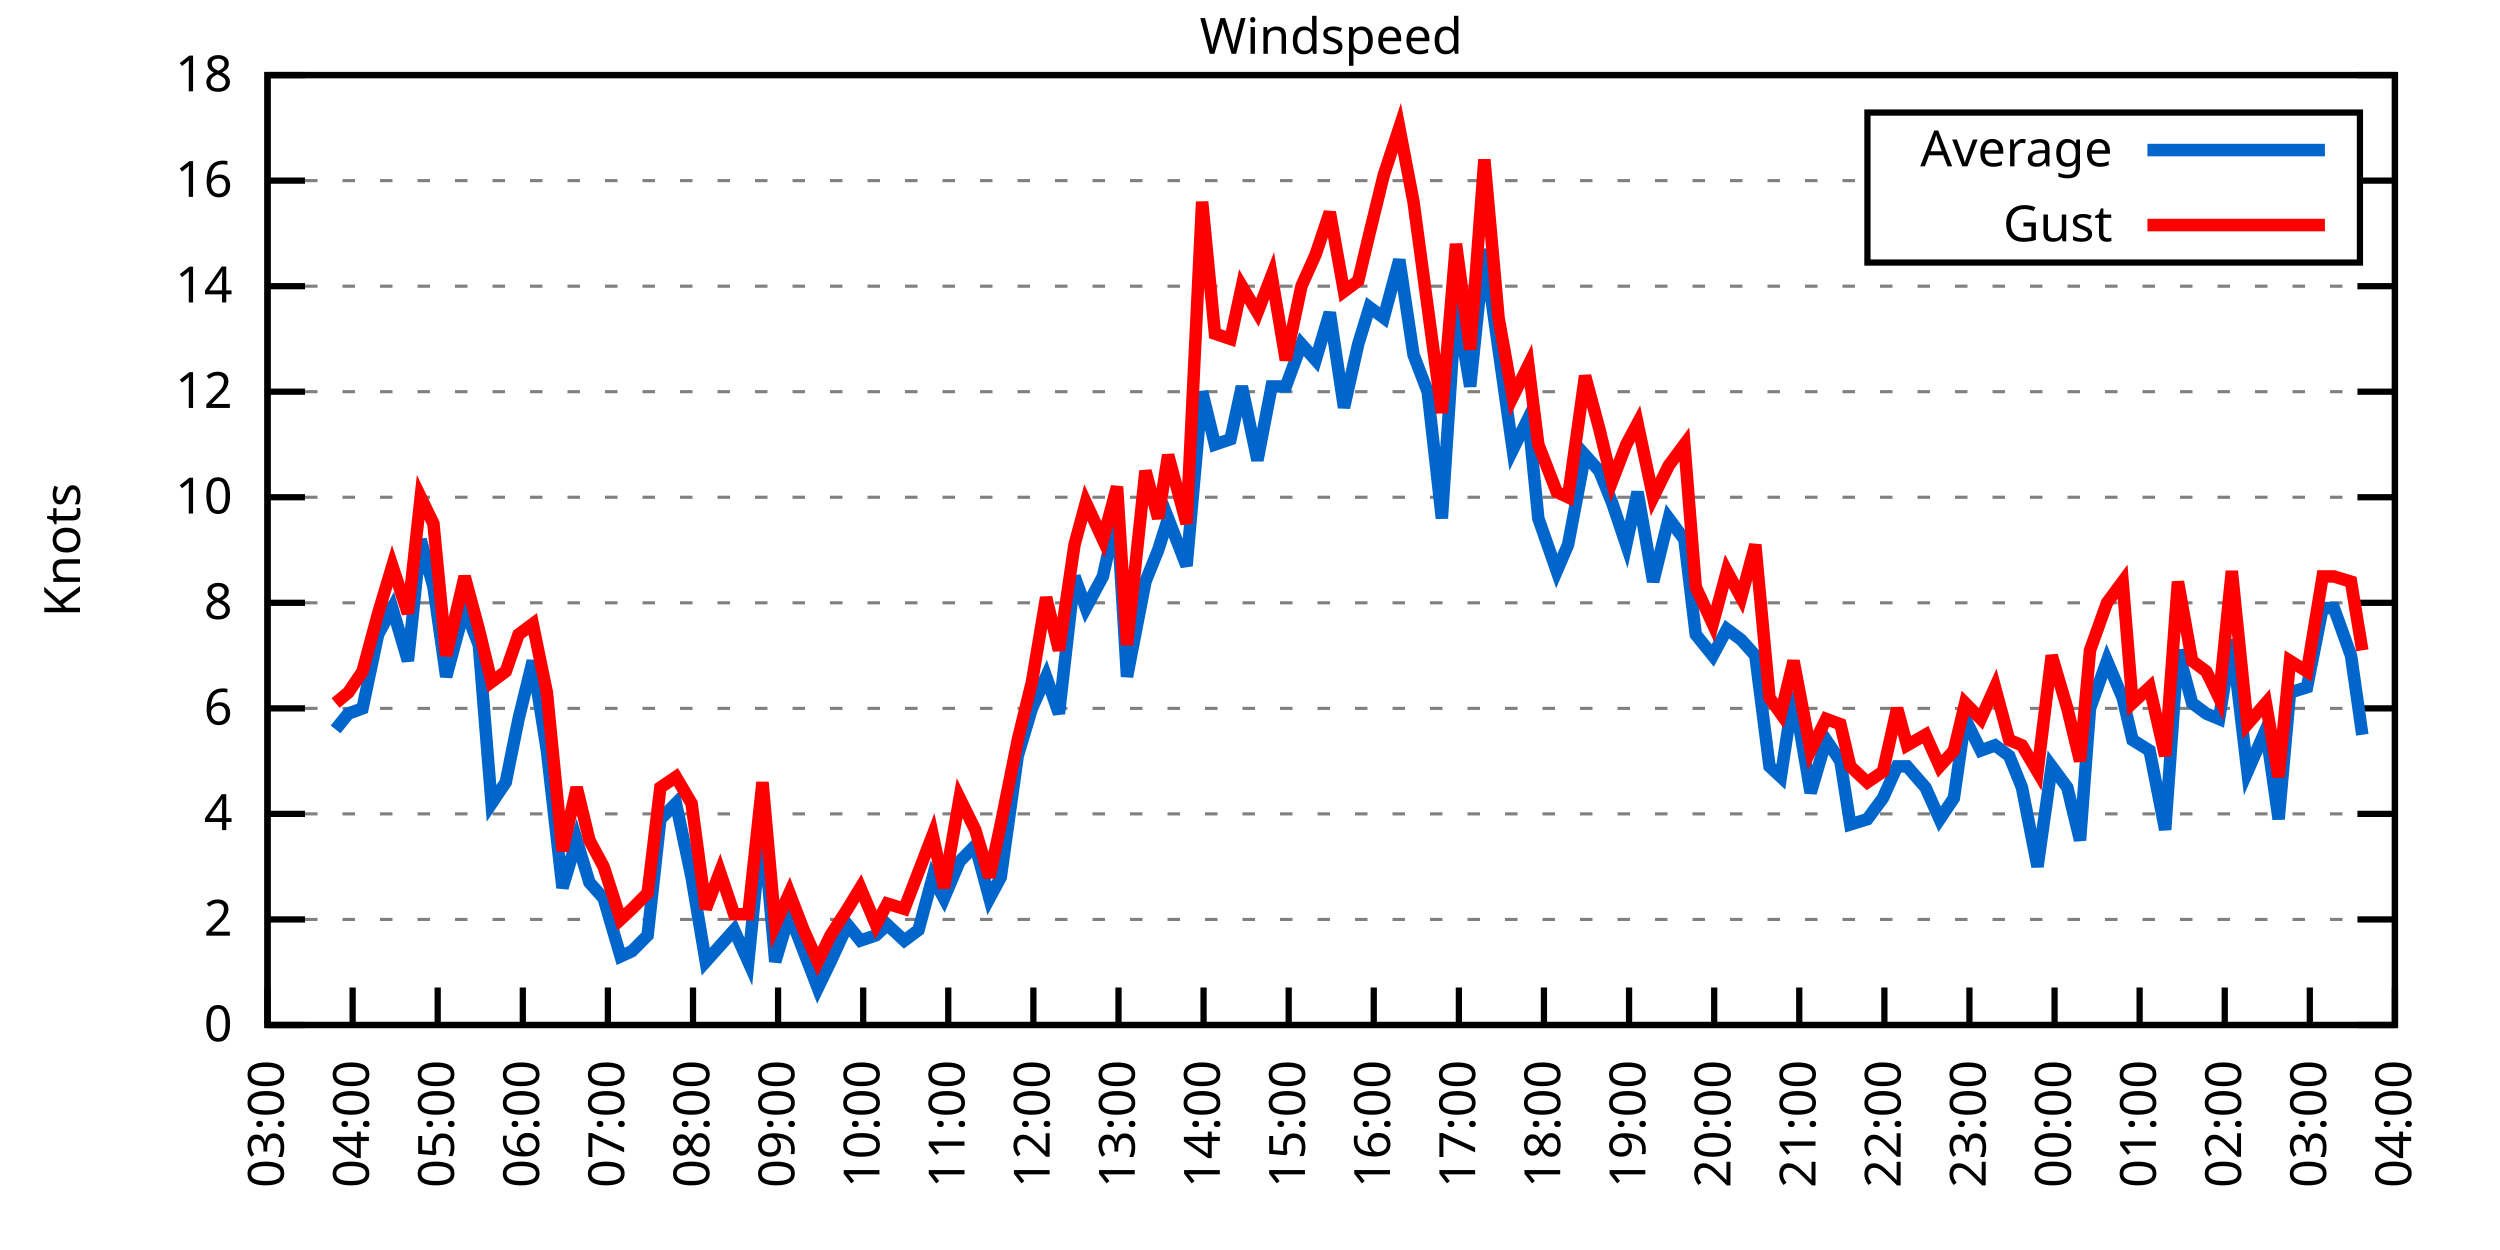
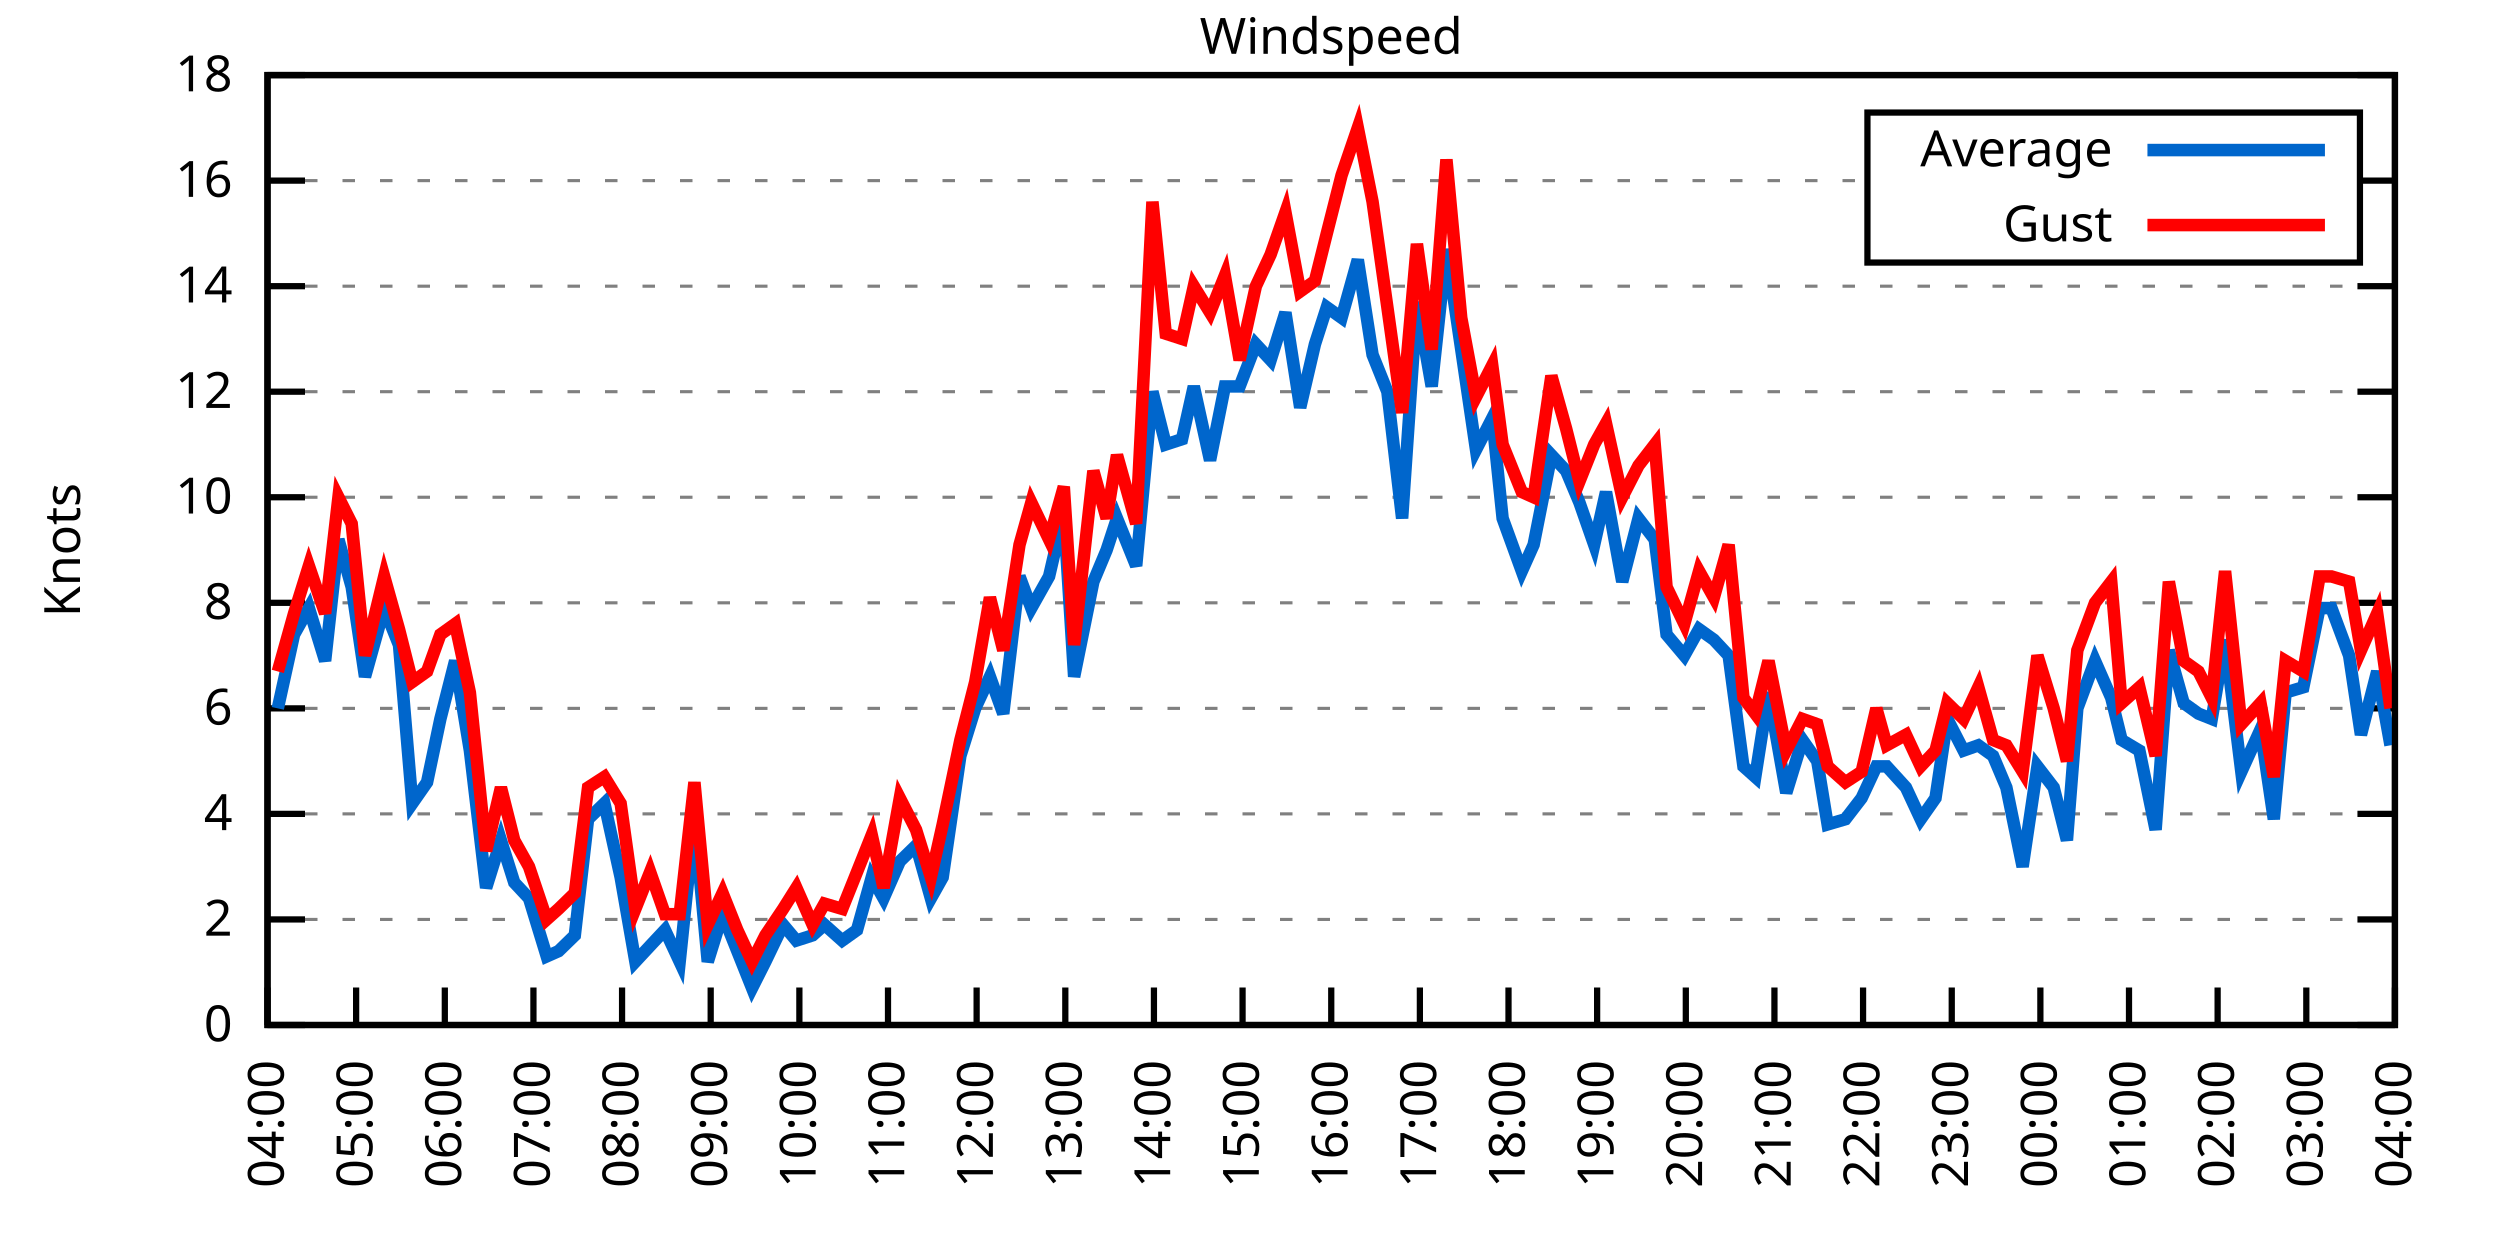
<svg xmlns="http://www.w3.org/2000/svg" xmlns:xlink="http://www.w3.org/1999/xlink" width="400" height="200" viewBox="0 0 400 200">
  <g id="gnuplot_canvas">
    <rect x="0" y="0" width="400" height="200" fill="none" />
    <defs>
      <circle id="gpDot" r="0.5" stroke-width="0.5" stroke="currentColor" />
      <path id="gpPt0" stroke-width="0.333" stroke="currentColor" d="M-1,0 h2 M0,-1 v2" />
      <path id="gpPt1" stroke-width="0.333" stroke="currentColor" d="M-1,-1 L1,1 M1,-1 L-1,1" />
      <path id="gpPt2" stroke-width="0.333" stroke="currentColor" d="M-1,0 L1,0 M0,-1 L0,1 M-1,-1 L1,1 M-1,1 L1,-1" />
      <rect id="gpPt3" stroke-width="0.333" stroke="currentColor" x="-1" y="-1" width="2" height="2" />
      <rect id="gpPt4" stroke-width="0.333" stroke="currentColor" fill="currentColor" x="-1" y="-1" width="2" height="2" />
      <circle id="gpPt5" stroke-width="0.333" stroke="currentColor" cx="0" cy="0" r="1" />
      <use xlink:href="#gpPt5" id="gpPt6" fill="currentColor" stroke="none" />
      <path id="gpPt7" stroke-width="0.333" stroke="currentColor" d="M0,-1.33 L-1.33,0.67 L1.33,0.67 z" />
      <use xlink:href="#gpPt7" id="gpPt8" fill="currentColor" stroke="none" />
      <use xlink:href="#gpPt7" id="gpPt9" stroke="currentColor" transform="rotate(180)" />
      <use xlink:href="#gpPt9" id="gpPt10" fill="currentColor" stroke="none" />
      <use xlink:href="#gpPt3" id="gpPt11" stroke="currentColor" transform="rotate(45)" />
      <use xlink:href="#gpPt11" id="gpPt12" fill="currentColor" stroke="none" />
      <path id="gpPt13" stroke-width="0.333" stroke="currentColor" d="M0,1.330 L1.265,0.411 L0.782,-1.067 L-0.782,-1.076 L-1.265,0.411 z" />
      <use xlink:href="#gpPt13" id="gpPt14" fill="currentColor" stroke="none" />
      <filter id="textbox" filterUnits="objectBoundingBox" x="0" y="0" height="1" width="1">
        <feFlood flood-color="white" flood-opacity="1" result="bgnd" />
        <feComposite in="SourceGraphic" in2="bgnd" operator="atop" />
      </filter>
      <filter id="greybox" filterUnits="objectBoundingBox" x="0" y="0" height="1" width="1">
        <feFlood flood-color="lightgrey" flood-opacity="1" result="grey" />
        <feComposite in="SourceGraphic" in2="grey" operator="atop" />
      </filter>
    </defs>
    <g fill="none" color="white" stroke="currentColor" stroke-width="1.00" stroke-linecap="butt" stroke-linejoin="miter">
</g>
    <g fill="none" color="black" stroke="currentColor" stroke-width="1.00" stroke-linecap="butt" stroke-linejoin="miter">
      <g stroke="none" shape-rendering="crispEdges">
        <polygon fill="rgb(255, 255, 255)" points="42.80,164.00 383.18,164.00 383.18,12.02 42.80,12.02 " />
      </g>
    </g>
    <g fill="none" color="black" stroke="currentColor" stroke-width="1.00" stroke-linecap="butt" stroke-linejoin="miter">
</g>
    <g fill="none" color="black" stroke="black" stroke-width="0.50" stroke-linecap="butt" stroke-linejoin="miter">
</g>
    <g fill="none" color="gray" stroke="currentColor" stroke-width="0.50" stroke-linecap="butt" stroke-linejoin="miter">
      <path stroke="gray" stroke-dasharray="2,4" class="gridline" d="M42.80,164.00 L383.19,164.00  " />
    </g>
    <g fill="none" color="gray" stroke="gray" stroke-width="1.00" stroke-linecap="butt" stroke-linejoin="miter">
</g>
    <g fill="none" color="black" stroke="currentColor" stroke-width="1.00" stroke-linecap="butt" stroke-linejoin="miter">
      <path stroke="black" d="M42.80,164.00 L48.80,164.00 M383.19,164.00 L377.19,164.00  " />
      <g transform="translate(37.20,166.60)" stroke="none" fill="black" font-family="Sans" font-size="8.00" text-anchor="end">
        <text>
          <tspan font-family="Sans"> 0</tspan>
        </text>
      </g>
    </g>
    <g fill="none" color="black" stroke="currentColor" stroke-width="1.00" stroke-linecap="butt" stroke-linejoin="miter">
</g>
    <g fill="none" color="black" stroke="black" stroke-width="0.50" stroke-linecap="butt" stroke-linejoin="miter">
</g>
    <g fill="none" color="gray" stroke="currentColor" stroke-width="0.50" stroke-linecap="butt" stroke-linejoin="miter">
      <path stroke="gray" stroke-dasharray="2,4" class="gridline" d="M42.80,147.11 L383.19,147.11  " />
    </g>
    <g fill="none" color="gray" stroke="gray" stroke-width="1.00" stroke-linecap="butt" stroke-linejoin="miter">
</g>
    <g fill="none" color="black" stroke="currentColor" stroke-width="1.00" stroke-linecap="butt" stroke-linejoin="miter">
      <path stroke="black" d="M42.80,147.11 L48.80,147.11 M383.19,147.11 L377.19,147.11  " />
      <g transform="translate(37.20,149.71)" stroke="none" fill="black" font-family="Sans" font-size="8.00" text-anchor="end">
        <text>
          <tspan font-family="Sans"> 2</tspan>
        </text>
      </g>
    </g>
    <g fill="none" color="black" stroke="currentColor" stroke-width="1.00" stroke-linecap="butt" stroke-linejoin="miter">
</g>
    <g fill="none" color="black" stroke="black" stroke-width="0.50" stroke-linecap="butt" stroke-linejoin="miter">
</g>
    <g fill="none" color="gray" stroke="currentColor" stroke-width="0.50" stroke-linecap="butt" stroke-linejoin="miter">
      <path stroke="gray" stroke-dasharray="2,4" class="gridline" d="M42.80,130.22 L383.19,130.22  " />
    </g>
    <g fill="none" color="gray" stroke="gray" stroke-width="1.00" stroke-linecap="butt" stroke-linejoin="miter">
</g>
    <g fill="none" color="black" stroke="currentColor" stroke-width="1.00" stroke-linecap="butt" stroke-linejoin="miter">
      <path stroke="black" d="M42.80,130.22 L48.80,130.22 M383.19,130.22 L377.19,130.22  " />
      <g transform="translate(37.20,132.82)" stroke="none" fill="black" font-family="Sans" font-size="8.00" text-anchor="end">
        <text>
          <tspan font-family="Sans"> 4</tspan>
        </text>
      </g>
    </g>
    <g fill="none" color="black" stroke="currentColor" stroke-width="1.00" stroke-linecap="butt" stroke-linejoin="miter">
</g>
    <g fill="none" color="black" stroke="black" stroke-width="0.50" stroke-linecap="butt" stroke-linejoin="miter">
</g>
    <g fill="none" color="gray" stroke="currentColor" stroke-width="0.50" stroke-linecap="butt" stroke-linejoin="miter">
      <path stroke="gray" stroke-dasharray="2,4" class="gridline" d="M42.80,113.34 L383.19,113.34  " />
    </g>
    <g fill="none" color="gray" stroke="gray" stroke-width="1.00" stroke-linecap="butt" stroke-linejoin="miter">
</g>
    <g fill="none" color="black" stroke="currentColor" stroke-width="1.00" stroke-linecap="butt" stroke-linejoin="miter">
      <path stroke="black" d="M42.80,113.34 L48.80,113.34 M383.19,113.34 L377.19,113.34  " />
      <g transform="translate(37.20,115.94)" stroke="none" fill="black" font-family="Sans" font-size="8.00" text-anchor="end">
        <text>
          <tspan font-family="Sans"> 6</tspan>
        </text>
      </g>
    </g>
    <g fill="none" color="black" stroke="currentColor" stroke-width="1.00" stroke-linecap="butt" stroke-linejoin="miter">
</g>
    <g fill="none" color="black" stroke="black" stroke-width="0.50" stroke-linecap="butt" stroke-linejoin="miter">
</g>
    <g fill="none" color="gray" stroke="currentColor" stroke-width="0.50" stroke-linecap="butt" stroke-linejoin="miter">
      <path stroke="gray" stroke-dasharray="2,4" class="gridline" d="M42.80,96.45 L383.19,96.45  " />
    </g>
    <g fill="none" color="gray" stroke="gray" stroke-width="1.00" stroke-linecap="butt" stroke-linejoin="miter">
</g>
    <g fill="none" color="black" stroke="currentColor" stroke-width="1.00" stroke-linecap="butt" stroke-linejoin="miter">
      <path stroke="black" d="M42.80,96.45 L48.80,96.45 M383.19,96.45 L377.19,96.45  " />
      <g transform="translate(37.20,99.05)" stroke="none" fill="black" font-family="Sans" font-size="8.00" text-anchor="end">
        <text>
          <tspan font-family="Sans"> 8</tspan>
        </text>
      </g>
    </g>
    <g fill="none" color="black" stroke="currentColor" stroke-width="1.00" stroke-linecap="butt" stroke-linejoin="miter">
</g>
    <g fill="none" color="black" stroke="black" stroke-width="0.50" stroke-linecap="butt" stroke-linejoin="miter">
</g>
    <g fill="none" color="gray" stroke="currentColor" stroke-width="0.50" stroke-linecap="butt" stroke-linejoin="miter">
      <path stroke="gray" stroke-dasharray="2,4" class="gridline" d="M42.80,79.56 L383.19,79.56  " />
    </g>
    <g fill="none" color="gray" stroke="gray" stroke-width="1.00" stroke-linecap="butt" stroke-linejoin="miter">
</g>
    <g fill="none" color="black" stroke="currentColor" stroke-width="1.00" stroke-linecap="butt" stroke-linejoin="miter">
      <path stroke="black" d="M42.80,79.56 L48.80,79.56 M383.19,79.56 L377.19,79.56  " />
      <g transform="translate(37.20,82.16)" stroke="none" fill="black" font-family="Sans" font-size="8.00" text-anchor="end">
        <text>
          <tspan font-family="Sans"> 10</tspan>
        </text>
      </g>
    </g>
    <g fill="none" color="black" stroke="currentColor" stroke-width="1.00" stroke-linecap="butt" stroke-linejoin="miter">
</g>
    <g fill="none" color="black" stroke="black" stroke-width="0.50" stroke-linecap="butt" stroke-linejoin="miter">
</g>
    <g fill="none" color="gray" stroke="currentColor" stroke-width="0.50" stroke-linecap="butt" stroke-linejoin="miter">
      <path stroke="gray" stroke-dasharray="2,4" class="gridline" d="M42.80,62.67 L383.19,62.67  " />
    </g>
    <g fill="none" color="gray" stroke="gray" stroke-width="1.00" stroke-linecap="butt" stroke-linejoin="miter">
</g>
    <g fill="none" color="black" stroke="currentColor" stroke-width="1.00" stroke-linecap="butt" stroke-linejoin="miter">
      <path stroke="black" d="M42.80,62.67 L48.80,62.67 M383.19,62.67 L377.19,62.67  " />
      <g transform="translate(37.20,65.27)" stroke="none" fill="black" font-family="Sans" font-size="8.00" text-anchor="end">
        <text>
          <tspan font-family="Sans"> 12</tspan>
        </text>
      </g>
    </g>
    <g fill="none" color="black" stroke="currentColor" stroke-width="1.00" stroke-linecap="butt" stroke-linejoin="miter">
</g>
    <g fill="none" color="black" stroke="black" stroke-width="0.50" stroke-linecap="butt" stroke-linejoin="miter">
</g>
    <g fill="none" color="gray" stroke="currentColor" stroke-width="0.50" stroke-linecap="butt" stroke-linejoin="miter">
      <path stroke="gray" stroke-dasharray="2,4" class="gridline" d="M42.80,45.79 L383.19,45.79  " />
    </g>
    <g fill="none" color="gray" stroke="gray" stroke-width="1.00" stroke-linecap="butt" stroke-linejoin="miter">
</g>
    <g fill="none" color="black" stroke="currentColor" stroke-width="1.00" stroke-linecap="butt" stroke-linejoin="miter">
      <path stroke="black" d="M42.80,45.79 L48.80,45.79 M383.19,45.79 L377.19,45.79  " />
      <g transform="translate(37.20,48.39)" stroke="none" fill="black" font-family="Sans" font-size="8.00" text-anchor="end">
        <text>
          <tspan font-family="Sans"> 14</tspan>
        </text>
      </g>
    </g>
    <g fill="none" color="black" stroke="currentColor" stroke-width="1.00" stroke-linecap="butt" stroke-linejoin="miter">
</g>
    <g fill="none" color="black" stroke="black" stroke-width="0.50" stroke-linecap="butt" stroke-linejoin="miter">
</g>
    <g fill="none" color="gray" stroke="currentColor" stroke-width="0.50" stroke-linecap="butt" stroke-linejoin="miter">
      <path stroke="gray" stroke-dasharray="2,4" class="gridline" d="M42.80,28.90 L298.79,28.90 M377.59,28.90 L383.19,28.90  " />
    </g>
    <g fill="none" color="gray" stroke="gray" stroke-width="1.00" stroke-linecap="butt" stroke-linejoin="miter">
</g>
    <g fill="none" color="black" stroke="currentColor" stroke-width="1.00" stroke-linecap="butt" stroke-linejoin="miter">
      <path stroke="black" d="M42.80,28.90 L48.80,28.90 M383.19,28.90 L377.19,28.90  " />
      <g transform="translate(37.20,31.50)" stroke="none" fill="black" font-family="Sans" font-size="8.00" text-anchor="end">
        <text>
          <tspan font-family="Sans"> 16</tspan>
        </text>
      </g>
    </g>
    <g fill="none" color="black" stroke="currentColor" stroke-width="1.00" stroke-linecap="butt" stroke-linejoin="miter">
</g>
    <g fill="none" color="black" stroke="black" stroke-width="0.50" stroke-linecap="butt" stroke-linejoin="miter">
</g>
    <g fill="none" color="gray" stroke="currentColor" stroke-width="0.50" stroke-linecap="butt" stroke-linejoin="miter">
      <path stroke="gray" stroke-dasharray="2,4" class="gridline" d="M42.80,12.01 L383.19,12.01  " />
    </g>
    <g fill="none" color="gray" stroke="gray" stroke-width="1.00" stroke-linecap="butt" stroke-linejoin="miter">
</g>
    <g fill="none" color="black" stroke="currentColor" stroke-width="1.00" stroke-linecap="butt" stroke-linejoin="miter">
      <path stroke="black" d="M42.80,12.01 L48.80,12.01 M383.19,12.01 L377.19,12.01  " />
      <g transform="translate(37.20,14.61)" stroke="none" fill="black" font-family="Sans" font-size="8.00" text-anchor="end">
        <text>
          <tspan font-family="Sans"> 18</tspan>
        </text>
      </g>
    </g>
    <g fill="none" color="black" stroke="currentColor" stroke-width="1.00" stroke-linecap="butt" stroke-linejoin="miter">
      <path stroke="black" d="M42.80,164.00 L42.80,158.00  " />
      <g transform="translate(45.40,169.60) rotate(270.00)" stroke="none" fill="black" font-family="Sans" font-size="8.00" text-anchor="end">
        <text>
-           <tspan font-family="Sans">03:00</tspan>
-         </text>
-       </g>
-     </g>
-     <g fill="none" color="black" stroke="currentColor" stroke-width="1.00" stroke-linecap="butt" stroke-linejoin="miter">
-       <path stroke="black" d="M56.42,164.00 L56.42,158.00  " />
-       <g transform="translate(59.02,169.60) rotate(270.00)" stroke="none" fill="black" font-family="Sans" font-size="8.00" text-anchor="end">
-         <text>
          <tspan font-family="Sans">04:00</tspan>
        </text>
      </g>
    </g>
    <g fill="none" color="black" stroke="currentColor" stroke-width="1.00" stroke-linecap="butt" stroke-linejoin="miter">
-       <path stroke="black" d="M70.03,164.00 L70.03,158.00  " />
-       <g transform="translate(72.63,169.60) rotate(270.00)" stroke="none" fill="black" font-family="Sans" font-size="8.00" text-anchor="end">
+       <path stroke="black" d="M56.98,164.00 L56.98,158.00  " />
+       <g transform="translate(59.58,169.60) rotate(270.00)" stroke="none" fill="black" font-family="Sans" font-size="8.00" text-anchor="end">
        <text>
          <tspan font-family="Sans">05:00</tspan>
        </text>
      </g>
    </g>
    <g fill="none" color="black" stroke="currentColor" stroke-width="1.00" stroke-linecap="butt" stroke-linejoin="miter">
-       <path stroke="black" d="M83.65,164.00 L83.65,158.00  " />
-       <g transform="translate(86.25,169.60) rotate(270.00)" stroke="none" fill="black" font-family="Sans" font-size="8.00" text-anchor="end">
+       <path stroke="black" d="M71.17,164.00 L71.17,158.00  " />
+       <g transform="translate(73.77,169.60) rotate(270.00)" stroke="none" fill="black" font-family="Sans" font-size="8.00" text-anchor="end">
        <text>
          <tspan font-family="Sans">06:00</tspan>
        </text>
      </g>
    </g>
    <g fill="none" color="black" stroke="currentColor" stroke-width="1.00" stroke-linecap="butt" stroke-linejoin="miter">
-       <path stroke="black" d="M97.26,164.00 L97.26,158.00  " />
-       <g transform="translate(99.86,169.60) rotate(270.00)" stroke="none" fill="black" font-family="Sans" font-size="8.00" text-anchor="end">
+       <path stroke="black" d="M85.35,164.00 L85.35,158.00  " />
+       <g transform="translate(87.95,169.60) rotate(270.00)" stroke="none" fill="black" font-family="Sans" font-size="8.00" text-anchor="end">
        <text>
          <tspan font-family="Sans">07:00</tspan>
        </text>
      </g>
    </g>
    <g fill="none" color="black" stroke="currentColor" stroke-width="1.00" stroke-linecap="butt" stroke-linejoin="miter">
-       <path stroke="black" d="M110.88,164.00 L110.88,158.00  " />
-       <g transform="translate(113.48,169.60) rotate(270.00)" stroke="none" fill="black" font-family="Sans" font-size="8.00" text-anchor="end">
+       <path stroke="black" d="M99.53,164.00 L99.53,158.00  " />
+       <g transform="translate(102.13,169.60) rotate(270.00)" stroke="none" fill="black" font-family="Sans" font-size="8.00" text-anchor="end">
        <text>
          <tspan font-family="Sans">08:00</tspan>
        </text>
      </g>
    </g>
    <g fill="none" color="black" stroke="currentColor" stroke-width="1.00" stroke-linecap="butt" stroke-linejoin="miter">
-       <path stroke="black" d="M124.49,164.00 L124.49,158.00  " />
-       <g transform="translate(127.09,169.60) rotate(270.00)" stroke="none" fill="black" font-family="Sans" font-size="8.00" text-anchor="end">
+       <path stroke="black" d="M113.71,164.00 L113.71,158.00  " />
+       <g transform="translate(116.31,169.60) rotate(270.00)" stroke="none" fill="black" font-family="Sans" font-size="8.00" text-anchor="end">
        <text>
          <tspan font-family="Sans">09:00</tspan>
        </text>
      </g>
    </g>
    <g fill="none" color="black" stroke="currentColor" stroke-width="1.00" stroke-linecap="butt" stroke-linejoin="miter">
-       <path stroke="black" d="M138.11,164.00 L138.11,158.00  " />
-       <g transform="translate(140.71,169.60) rotate(270.00)" stroke="none" fill="black" font-family="Sans" font-size="8.00" text-anchor="end">
+       <path stroke="black" d="M127.90,164.00 L127.90,158.00  " />
+       <g transform="translate(130.50,169.60) rotate(270.00)" stroke="none" fill="black" font-family="Sans" font-size="8.00" text-anchor="end">
        <text>
          <tspan font-family="Sans">10:00</tspan>
        </text>
      </g>
    </g>
    <g fill="none" color="black" stroke="currentColor" stroke-width="1.00" stroke-linecap="butt" stroke-linejoin="miter">
-       <path stroke="black" d="M151.72,164.00 L151.72,158.00  " />
-       <g transform="translate(154.32,169.60) rotate(270.00)" stroke="none" fill="black" font-family="Sans" font-size="8.00" text-anchor="end">
+       <path stroke="black" d="M142.08,164.00 L142.08,158.00  " />
+       <g transform="translate(144.68,169.60) rotate(270.00)" stroke="none" fill="black" font-family="Sans" font-size="8.00" text-anchor="end">
        <text>
          <tspan font-family="Sans">11:00</tspan>
        </text>
      </g>
    </g>
    <g fill="none" color="black" stroke="currentColor" stroke-width="1.00" stroke-linecap="butt" stroke-linejoin="miter">
-       <path stroke="black" d="M165.34,164.00 L165.34,158.00  " />
-       <g transform="translate(167.94,169.60) rotate(270.00)" stroke="none" fill="black" font-family="Sans" font-size="8.00" text-anchor="end">
+       <path stroke="black" d="M156.26,164.00 L156.26,158.00  " />
+       <g transform="translate(158.86,169.60) rotate(270.00)" stroke="none" fill="black" font-family="Sans" font-size="8.00" text-anchor="end">
        <text>
          <tspan font-family="Sans">12:00</tspan>
        </text>
      </g>
    </g>
    <g fill="none" color="black" stroke="currentColor" stroke-width="1.00" stroke-linecap="butt" stroke-linejoin="miter">
-       <path stroke="black" d="M178.96,164.00 L178.96,158.00  " />
-       <g transform="translate(181.56,169.60) rotate(270.00)" stroke="none" fill="black" font-family="Sans" font-size="8.00" text-anchor="end">
+       <path stroke="black" d="M170.45,164.00 L170.45,158.00  " />
+       <g transform="translate(173.05,169.60) rotate(270.00)" stroke="none" fill="black" font-family="Sans" font-size="8.00" text-anchor="end">
        <text>
          <tspan font-family="Sans">13:00</tspan>
        </text>
      </g>
    </g>
    <g fill="none" color="black" stroke="currentColor" stroke-width="1.00" stroke-linecap="butt" stroke-linejoin="miter">
-       <path stroke="black" d="M192.57,164.00 L192.57,158.00  " />
-       <g transform="translate(195.17,169.60) rotate(270.00)" stroke="none" fill="black" font-family="Sans" font-size="8.00" text-anchor="end">
+       <path stroke="black" d="M184.63,164.00 L184.63,158.00  " />
+       <g transform="translate(187.23,169.60) rotate(270.00)" stroke="none" fill="black" font-family="Sans" font-size="8.00" text-anchor="end">
        <text>
          <tspan font-family="Sans">14:00</tspan>
        </text>
      </g>
    </g>
    <g fill="none" color="black" stroke="currentColor" stroke-width="1.00" stroke-linecap="butt" stroke-linejoin="miter">
-       <path stroke="black" d="M206.19,164.00 L206.19,158.00  " />
-       <g transform="translate(208.79,169.60) rotate(270.00)" stroke="none" fill="black" font-family="Sans" font-size="8.00" text-anchor="end">
+       <path stroke="black" d="M198.81,164.00 L198.81,158.00  " />
+       <g transform="translate(201.41,169.60) rotate(270.00)" stroke="none" fill="black" font-family="Sans" font-size="8.00" text-anchor="end">
        <text>
          <tspan font-family="Sans">15:00</tspan>
        </text>
      </g>
    </g>
    <g fill="none" color="black" stroke="currentColor" stroke-width="1.00" stroke-linecap="butt" stroke-linejoin="miter">
-       <path stroke="black" d="M219.80,164.00 L219.80,158.00  " />
-       <g transform="translate(222.40,169.60) rotate(270.00)" stroke="none" fill="black" font-family="Sans" font-size="8.00" text-anchor="end">
+       <path stroke="black" d="M213.00,164.00 L213.00,158.00  " />
+       <g transform="translate(215.60,169.60) rotate(270.00)" stroke="none" fill="black" font-family="Sans" font-size="8.00" text-anchor="end">
        <text>
          <tspan font-family="Sans">16:00</tspan>
        </text>
      </g>
    </g>
    <g fill="none" color="black" stroke="currentColor" stroke-width="1.00" stroke-linecap="butt" stroke-linejoin="miter">
-       <path stroke="black" d="M233.42,164.00 L233.42,158.00  " />
-       <g transform="translate(236.02,169.60) rotate(270.00)" stroke="none" fill="black" font-family="Sans" font-size="8.00" text-anchor="end">
+       <path stroke="black" d="M227.18,164.00 L227.18,158.00  " />
+       <g transform="translate(229.78,169.60) rotate(270.00)" stroke="none" fill="black" font-family="Sans" font-size="8.00" text-anchor="end">
        <text>
          <tspan font-family="Sans">17:00</tspan>
        </text>
      </g>
    </g>
    <g fill="none" color="black" stroke="currentColor" stroke-width="1.00" stroke-linecap="butt" stroke-linejoin="miter">
-       <path stroke="black" d="M247.03,164.00 L247.03,158.00  " />
-       <g transform="translate(249.63,169.60) rotate(270.00)" stroke="none" fill="black" font-family="Sans" font-size="8.00" text-anchor="end">
+       <path stroke="black" d="M241.36,164.00 L241.36,158.00  " />
+       <g transform="translate(243.96,169.60) rotate(270.00)" stroke="none" fill="black" font-family="Sans" font-size="8.00" text-anchor="end">
        <text>
          <tspan font-family="Sans">18:00</tspan>
        </text>
      </g>
    </g>
    <g fill="none" color="black" stroke="currentColor" stroke-width="1.00" stroke-linecap="butt" stroke-linejoin="miter">
-       <path stroke="black" d="M260.65,164.00 L260.65,158.00  " />
-       <g transform="translate(263.25,169.60) rotate(270.00)" stroke="none" fill="black" font-family="Sans" font-size="8.00" text-anchor="end">
+       <path stroke="black" d="M255.54,164.00 L255.54,158.00  " />
+       <g transform="translate(258.14,169.60) rotate(270.00)" stroke="none" fill="black" font-family="Sans" font-size="8.00" text-anchor="end">
        <text>
          <tspan font-family="Sans">19:00</tspan>
        </text>
      </g>
    </g>
    <g fill="none" color="black" stroke="currentColor" stroke-width="1.00" stroke-linecap="butt" stroke-linejoin="miter">
-       <path stroke="black" d="M274.27,164.00 L274.27,158.00  " />
-       <g transform="translate(276.87,169.60) rotate(270.00)" stroke="none" fill="black" font-family="Sans" font-size="8.00" text-anchor="end">
+       <path stroke="black" d="M269.73,164.00 L269.73,158.00  " />
+       <g transform="translate(272.33,169.60) rotate(270.00)" stroke="none" fill="black" font-family="Sans" font-size="8.00" text-anchor="end">
        <text>
          <tspan font-family="Sans">20:00</tspan>
        </text>
      </g>
    </g>
    <g fill="none" color="black" stroke="currentColor" stroke-width="1.00" stroke-linecap="butt" stroke-linejoin="miter">
-       <path stroke="black" d="M287.88,164.00 L287.88,158.00  " />
-       <g transform="translate(290.48,169.60) rotate(270.00)" stroke="none" fill="black" font-family="Sans" font-size="8.00" text-anchor="end">
+       <path stroke="black" d="M283.91,164.00 L283.91,158.00  " />
+       <g transform="translate(286.51,169.60) rotate(270.00)" stroke="none" fill="black" font-family="Sans" font-size="8.00" text-anchor="end">
        <text>
          <tspan font-family="Sans">21:00</tspan>
        </text>
      </g>
    </g>
    <g fill="none" color="black" stroke="currentColor" stroke-width="1.00" stroke-linecap="butt" stroke-linejoin="miter">
-       <path stroke="black" d="M301.50,164.00 L301.50,158.00  " />
-       <g transform="translate(304.10,169.60) rotate(270.00)" stroke="none" fill="black" font-family="Sans" font-size="8.00" text-anchor="end">
+       <path stroke="black" d="M298.09,164.00 L298.09,158.00  " />
+       <g transform="translate(300.69,169.60) rotate(270.00)" stroke="none" fill="black" font-family="Sans" font-size="8.00" text-anchor="end">
        <text>
          <tspan font-family="Sans">22:00</tspan>
        </text>
      </g>
    </g>
    <g fill="none" color="black" stroke="currentColor" stroke-width="1.00" stroke-linecap="butt" stroke-linejoin="miter">
-       <path stroke="black" d="M315.11,164.00 L315.11,158.00  " />
-       <g transform="translate(317.71,169.60) rotate(270.00)" stroke="none" fill="black" font-family="Sans" font-size="8.00" text-anchor="end">
+       <path stroke="black" d="M312.28,164.00 L312.28,158.00  " />
+       <g transform="translate(314.88,169.60) rotate(270.00)" stroke="none" fill="black" font-family="Sans" font-size="8.00" text-anchor="end">
        <text>
          <tspan font-family="Sans">23:00</tspan>
        </text>
      </g>
    </g>
    <g fill="none" color="black" stroke="currentColor" stroke-width="1.00" stroke-linecap="butt" stroke-linejoin="miter">
-       <path stroke="black" d="M328.73,164.00 L328.73,158.00  " />
-       <g transform="translate(331.33,169.60) rotate(270.00)" stroke="none" fill="black" font-family="Sans" font-size="8.00" text-anchor="end">
+       <path stroke="black" d="M326.46,164.00 L326.46,158.00  " />
+       <g transform="translate(329.06,169.60) rotate(270.00)" stroke="none" fill="black" font-family="Sans" font-size="8.00" text-anchor="end">
        <text>
          <tspan font-family="Sans">00:00</tspan>
        </text>
      </g>
    </g>
    <g fill="none" color="black" stroke="currentColor" stroke-width="1.00" stroke-linecap="butt" stroke-linejoin="miter">
-       <path stroke="black" d="M342.34,164.00 L342.34,158.00  " />
-       <g transform="translate(344.94,169.60) rotate(270.00)" stroke="none" fill="black" font-family="Sans" font-size="8.00" text-anchor="end">
+       <path stroke="black" d="M340.64,164.00 L340.64,158.00  " />
+       <g transform="translate(343.24,169.60) rotate(270.00)" stroke="none" fill="black" font-family="Sans" font-size="8.00" text-anchor="end">
        <text>
          <tspan font-family="Sans">01:00</tspan>
        </text>
      </g>
    </g>
    <g fill="none" color="black" stroke="currentColor" stroke-width="1.00" stroke-linecap="butt" stroke-linejoin="miter">
-       <path stroke="black" d="M355.96,164.00 L355.96,158.00  " />
-       <g transform="translate(358.56,169.60) rotate(270.00)" stroke="none" fill="black" font-family="Sans" font-size="8.00" text-anchor="end">
+       <path stroke="black" d="M354.82,164.00 L354.82,158.00  " />
+       <g transform="translate(357.42,169.60) rotate(270.00)" stroke="none" fill="black" font-family="Sans" font-size="8.00" text-anchor="end">
        <text>
          <tspan font-family="Sans">02:00</tspan>
        </text>
      </g>
    </g>
    <g fill="none" color="black" stroke="currentColor" stroke-width="1.00" stroke-linecap="butt" stroke-linejoin="miter">
-       <path stroke="black" d="M369.57,164.00 L369.57,158.00  " />
-       <g transform="translate(372.17,169.60) rotate(270.00)" stroke="none" fill="black" font-family="Sans" font-size="8.00" text-anchor="end">
+       <path stroke="black" d="M369.01,164.00 L369.01,158.00  " />
+       <g transform="translate(371.61,169.60) rotate(270.00)" stroke="none" fill="black" font-family="Sans" font-size="8.00" text-anchor="end">
        <text>
          <tspan font-family="Sans">03:00</tspan>
        </text>
      </g>
    </g>
    <g fill="none" color="black" stroke="currentColor" stroke-width="1.00" stroke-linecap="butt" stroke-linejoin="miter">
      <path stroke="black" d="M383.19,164.00 L383.19,158.00  " />
      <g transform="translate(385.79,169.60) rotate(270.00)" stroke="none" fill="black" font-family="Sans" font-size="8.00" text-anchor="end">
        <text>
          <tspan font-family="Sans">04:00</tspan>
        </text>
      </g>
    </g>
    <g fill="none" color="black" stroke="currentColor" stroke-width="1.00" stroke-linecap="butt" stroke-linejoin="miter">
</g>
    <g fill="none" color="black" stroke="currentColor" stroke-width="1.00" stroke-linecap="butt" stroke-linejoin="miter">
      <path stroke="black" d="M42.80,12.01 L42.80,164.00 L383.19,164.00 L383.19,12.01 L42.80,12.01 Z  " />
    </g>
    <g fill="none" color="black" stroke="currentColor" stroke-width="1.00" stroke-linecap="butt" stroke-linejoin="miter">
</g>
    <g fill="none" color="black" stroke="currentColor" stroke-width="1.00" stroke-linecap="butt" stroke-linejoin="miter">
      <path stroke="black" d="M298.79,42.01 L298.79,18.01 L377.59,18.01 L377.59,42.01 L298.79,42.01 Z  " />
    </g>
    <g id="Windspeed_plot_1">
      <g fill="none" color="white" stroke="black" stroke-width="2.00" stroke-linecap="butt" stroke-linejoin="miter">
</g>
      <g fill="none" color="black" stroke="currentColor" stroke-width="2.00" stroke-linecap="butt" stroke-linejoin="miter">
        <g transform="translate(337.99,26.61)" stroke="none" fill="black" font-family="Sans" font-size="8.00" text-anchor="end">
          <text>
            <tspan font-family="Sans">Average</tspan>
          </text>
        </g>
      </g>
      <g fill="none" color="black" stroke="currentColor" stroke-width="2.00" stroke-linecap="butt" stroke-linejoin="miter">
-         <path stroke="rgb(  0, 102, 204)" d="M343.59,24.01 L371.99,24.01 M53.69,116.71 L55.73,114.18 L58.00,113.34 L60.50,101.52 L62.77,97.29 L65.27,105.74   L67.31,86.32 L69.35,93.92 L71.39,108.27 L74.34,97.29 L76.61,103.20 L78.65,128.54 L80.92,125.16 L82.97,115.03   L85.24,105.74 L87.50,120.09 L90.00,142.05 L92.27,134.45 L94.31,141.20 L96.58,143.73 L99.30,153.02 L101.12,152.18   L103.62,149.65 L105.66,131.07 L108.15,128.54 L110.65,140.36 L112.92,153.87 L115.19,151.33 L117.46,148.80 L119.73,153.87   L122.00,131.07 L124.04,153.87 L126.31,146.27 L128.58,152.18 L130.85,158.09 L132.89,153.87 L135.61,147.96 L137.66,150.49   L140.15,149.65 L141.97,147.96 L144.69,150.49 L146.96,148.80 L149.23,140.36 L151.04,143.73 L153.54,137.82 L156.04,135.29   L158.31,143.73 L160.12,140.36 L162.84,120.94 L165.11,113.34 L167.38,108.27 L169.43,114.18 L171.92,92.23 L173.74,97.29   L176.46,92.23 L178.73,82.09 L180.32,108.27 L183.27,93.07 L185.31,88.00 L186.90,82.94 L189.85,90.54 L192.34,62.67   L194.39,71.12 L196.88,70.27 L198.70,61.83 L201.19,73.65 L203.46,61.83 L205.73,61.83 L208.23,55.07 L210.50,57.61   L212.77,50.01 L215.04,65.21 L217.31,55.07 L219.12,49.16 L221.39,50.85 L223.89,41.56 L226.16,56.76 L228.43,62.67   L230.70,82.94 L232.96,48.32 L235.23,61.83 L237.50,39.87 L239.77,55.92 L242.04,71.96 L244.54,66.90 L246.13,82.94   L249.08,91.38 L250.89,87.16 L253.61,72.81 L255.88,75.34 L257.93,80.41 L260.20,87.16 L262.01,78.72 L264.51,93.07   L267.00,82.94 L269.50,86.32 L271.32,101.52 L274.04,104.89 L276.31,100.67 L278.58,102.36 L280.85,104.89 L283.12,122.62   L284.93,124.31 L286.97,110.80 L289.70,126.85 L292.19,118.40 L294.46,121.78 L296.05,131.91 L298.77,131.07 L301.27,127.69   L303.54,122.62 L305.13,122.62 L308.08,126.00 L310.35,131.07 L312.62,127.69 L314.43,115.03 L316.93,120.09 L319.20,119.25   L321.47,120.94 L323.51,126.00 L326.00,138.67 L328.27,122.62 L330.77,126.00 L332.81,134.45 L334.40,113.34 L337.12,105.74   L339.62,111.65 L341.21,118.40 L343.93,120.09 L346.43,132.76 L348.47,104.05 L350.74,112.49 L353.01,114.18 L355.05,115.03   L357.09,102.36 L359.59,123.47 L362.54,116.71 L364.58,131.07 L366.40,110.80 L369.12,109.96 L371.62,97.29 L373.43,97.29   L376.16,104.89 L377.97,117.56  " />
+         <path stroke="rgb(  0, 102, 204)" d="M343.59,24.01 L371.99,24.01 M44.45,113.34 L47.05,101.52 L49.42,97.29 L52.02,105.74 L54.15,86.32 L56.27,93.92   L58.40,108.27 L61.47,97.29 L63.84,103.20 L65.97,128.54 L68.33,125.16 L70.46,115.03 L72.82,105.74 L75.18,120.09   L77.78,142.05 L80.15,134.45 L82.28,141.20 L84.64,143.73 L87.48,153.02 L89.37,152.18 L91.97,149.65 L94.09,131.07   L96.70,128.54 L99.30,140.36 L101.66,153.87 L104.02,151.33 L106.39,148.80 L108.75,153.87 L111.11,131.07 L113.24,153.87   L115.61,146.27 L117.97,152.18 L120.33,158.09 L122.46,153.87 L125.30,147.96 L127.42,150.49 L130.02,149.65 L131.92,147.96   L134.75,150.49 L137.12,148.80 L139.48,140.36 L141.37,143.73 L143.97,137.82 L146.57,135.29 L148.94,143.73 L150.83,140.36   L153.66,120.94 L156.03,113.34 L158.39,108.27 L160.52,114.18 L163.12,92.23 L165.01,97.29 L167.85,92.23 L170.21,82.09   L171.86,108.27 L174.94,93.07 L177.06,88.00 L178.72,82.94 L181.79,90.54 L184.39,62.67 L186.52,71.12 L189.12,70.27   L191.01,61.83 L193.61,73.65 L195.98,61.83 L198.34,61.83 L200.94,55.07 L203.30,57.61 L205.67,50.01 L208.03,65.21   L210.39,55.07 L212.29,49.16 L214.65,50.85 L217.25,41.56 L219.61,56.76 L221.98,62.67 L224.34,82.94 L226.71,48.32   L229.07,61.83 L231.43,39.87 L233.80,55.92 L236.16,71.96 L238.76,66.90 L240.42,82.94 L243.49,91.38 L245.38,87.16   L248.22,72.81 L250.58,75.34 L252.71,80.41 L255.07,87.16 L256.96,78.72 L259.56,93.07 L262.16,82.94 L264.76,86.32   L266.65,101.52 L269.49,104.89 L271.85,100.67 L274.22,102.36 L276.58,104.89 L278.95,122.62 L280.84,124.31 L282.96,110.80   L285.80,126.85 L288.40,118.40 L290.76,121.78 L292.42,131.91 L295.26,131.07 L297.86,127.69 L300.22,122.62 L301.87,122.62   L304.95,126.00 L307.31,131.07 L309.68,127.69 L311.57,115.03 L314.17,120.09 L316.53,119.25 L318.89,120.94 L321.02,126.00   L323.62,138.67 L325.99,122.62 L328.59,126.00 L330.71,134.45 L332.37,113.34 L335.20,105.74 L337.80,111.65 L339.46,118.40   L342.30,120.09 L344.90,132.76 L347.02,104.05 L349.39,112.49 L351.75,114.18 L353.88,115.03 L356.01,102.36 L358.61,123.47   L361.68,116.71 L363.81,131.07 L365.70,110.80 L368.53,109.96 L371.13,97.29 L373.03,97.29 L375.86,104.89 L377.75,117.56   L380.35,107.43 L382.48,119.25  " />
      </g>
    </g>
    <g id="Windspeed_plot_2">
      <g fill="none" color="black" stroke="currentColor" stroke-width="2.00" stroke-linecap="butt" stroke-linejoin="miter">
        <g transform="translate(337.99,38.61)" stroke="none" fill="black" font-family="Sans" font-size="8.00" text-anchor="end">
          <text>
            <tspan font-family="Sans">Gust</tspan>
          </text>
        </g>
      </g>
      <g fill="none" color="black" stroke="currentColor" stroke-width="2.00" stroke-linecap="butt" stroke-linejoin="miter">
-         <path stroke="rgb(255,   0,   0)" d="M343.59,36.01 L371.99,36.01 M53.69,112.49 L55.73,110.80 L58.00,107.43 L60.50,98.14 L62.77,90.54 L65.27,98.14   L67.31,79.56 L69.35,83.78 L71.39,104.89 L74.34,92.23 L76.61,100.67 L78.65,109.11 L80.92,107.43 L82.97,101.52   L85.24,99.83 L87.50,110.80 L90.00,136.14 L92.27,126.00 L94.31,134.45 L96.58,138.67 L99.30,147.11 L101.12,145.42   L103.62,142.89 L105.66,126.00 L108.15,124.31 L110.65,128.54 L112.92,145.42 L115.19,139.51 L117.46,146.27 L119.73,146.27   L122.00,125.16 L124.04,147.96 L126.31,142.89 L128.58,148.80 L130.85,153.87 L132.89,149.65 L135.61,145.42 L137.66,142.05   L140.15,147.96 L141.97,144.58 L144.69,145.42 L146.96,139.51 L149.23,133.60 L151.04,142.05 L153.54,127.69 L156.04,132.76   L158.31,140.36 L160.12,131.91 L162.84,118.40 L165.11,109.11 L167.38,95.60 L169.43,104.05 L171.92,87.16 L173.74,80.41   L176.46,86.32 L178.73,77.87 L180.32,103.20 L183.27,75.34 L185.31,82.94 L186.90,72.81 L189.85,83.78 L192.34,32.28   L194.39,53.39 L196.88,54.23 L198.70,45.79 L201.19,50.01 L203.46,44.10 L205.73,57.61 L208.23,45.79 L210.50,40.72   L212.77,33.96 L215.04,46.63 L217.31,44.94 L219.12,37.34 L221.39,28.05 L223.89,20.45 L226.16,32.28 L228.43,49.16   L230.70,66.05 L232.96,39.03 L235.23,55.92 L237.50,25.52 L239.77,50.85 L242.04,63.52 L244.54,58.45 L246.13,71.12   L249.08,78.72 L250.89,79.56 L253.61,60.14 L255.88,68.58 L257.93,77.03 L260.20,71.12 L262.01,67.74 L264.51,79.56   L267.00,74.49 L269.50,71.12 L271.32,93.92 L274.04,99.83 L276.31,91.38 L278.58,95.60 L280.85,87.16 L283.12,111.65   L284.93,114.18 L286.97,105.74 L289.70,120.09 L292.19,115.03 L294.46,115.87 L296.05,122.62 L298.77,125.16 L301.27,123.47   L303.54,113.34 L305.13,119.25 L308.08,117.56 L310.35,122.62 L312.62,120.09 L314.43,112.49 L316.93,115.03 L319.20,109.96   L321.47,118.40 L323.51,119.25 L326.00,123.47 L328.27,104.89 L330.77,113.34 L332.81,121.78 L334.40,104.05 L337.12,96.45   L339.62,93.07 L341.21,112.49 L343.93,109.96 L346.43,120.94 L348.47,93.07 L350.74,105.74 L353.01,107.43 L355.05,111.65   L357.09,91.38 L359.59,115.87 L362.54,112.49 L364.58,124.31 L366.40,105.74 L369.12,107.43 L371.62,92.23 L373.43,92.23   L376.16,93.07 L377.97,104.05  " />
+         <path stroke="rgb(255,   0,   0)" d="M343.59,36.01 L371.99,36.01 M44.45,107.43 L47.05,98.14 L49.42,90.54 L52.02,98.14 L54.15,79.56 L56.27,83.78   L58.40,104.89 L61.47,92.23 L63.84,100.67 L65.97,109.11 L68.33,107.43 L70.46,101.52 L72.82,99.83 L75.18,110.80   L77.78,136.14 L80.15,126.00 L82.28,134.45 L84.64,138.67 L87.48,147.11 L89.37,145.42 L91.97,142.89 L94.09,126.00   L96.70,124.31 L99.30,128.54 L101.66,145.42 L104.02,139.51 L106.39,146.27 L108.75,146.27 L111.11,125.16 L113.24,147.96   L115.61,142.89 L117.97,148.80 L120.33,153.87 L122.46,149.65 L125.30,145.42 L127.42,142.05 L130.02,147.96 L131.92,144.58   L134.75,145.42 L137.12,139.51 L139.48,133.60 L141.37,142.05 L143.97,127.69 L146.57,132.76 L148.94,140.36 L150.83,131.91   L153.66,118.40 L156.03,109.11 L158.39,95.60 L160.52,104.05 L163.12,87.16 L165.01,80.41 L167.85,86.32 L170.21,77.87   L171.86,103.20 L174.94,75.34 L177.06,82.94 L178.72,72.81 L181.79,83.78 L184.39,32.28 L186.52,53.39 L189.12,54.23   L191.01,45.79 L193.61,50.01 L195.98,44.10 L198.34,57.61 L200.94,45.79 L203.30,40.72 L205.67,33.96 L208.03,46.63   L210.39,44.94 L212.29,37.34 L214.65,28.05 L217.25,20.45 L219.61,32.28 L221.98,49.16 L224.34,66.05 L226.71,39.03   L229.07,55.92 L231.43,25.52 L233.80,50.85 L236.16,63.52 L238.76,58.45 L240.42,71.12 L243.49,78.72 L245.38,79.56   L248.22,60.14 L250.58,68.58 L252.71,77.03 L255.07,71.12 L256.96,67.74 L259.56,79.56 L262.16,74.49 L264.76,71.12   L266.65,93.92 L269.49,99.83 L271.85,91.38 L274.22,95.60 L276.58,87.16 L278.95,111.65 L280.84,114.18 L282.96,105.74   L285.80,120.09 L288.40,115.03 L290.76,115.87 L292.42,122.62 L295.26,125.16 L297.86,123.47 L300.22,113.34 L301.87,119.25   L304.95,117.56 L307.31,122.62 L309.68,120.09 L311.57,112.49 L314.17,115.03 L316.53,109.96 L318.89,118.40 L321.02,119.25   L323.62,123.47 L325.99,104.89 L328.59,113.34 L330.71,121.78 L332.37,104.05 L335.20,96.45 L337.80,93.07 L339.46,112.49   L342.30,109.96 L344.90,120.94 L347.02,93.07 L349.39,105.74 L351.75,107.43 L353.88,111.65 L356.01,91.38 L358.61,115.87   L361.68,112.49 L363.81,124.31 L365.70,105.74 L368.53,107.43 L371.13,92.23 L373.03,92.23 L375.86,93.07 L377.75,104.05   L380.35,98.14 L382.48,113.34  " />
      </g>
    </g>
    <g fill="none" color="black" stroke="currentColor" stroke-width="2.00" stroke-linecap="butt" stroke-linejoin="miter">
</g>
    <g fill="none" color="black" stroke="black" stroke-width="1.00" stroke-linecap="butt" stroke-linejoin="miter">
</g>
    <g fill="none" color="black" stroke="currentColor" stroke-width="1.00" stroke-linecap="butt" stroke-linejoin="miter">
      <path stroke="black" d="M42.80,12.01 L42.80,164.00 L383.19,164.00 L383.19,12.01 L42.80,12.01 Z  " />
      <g transform="translate(12.80,88.01) rotate(270.00)" stroke="none" fill="black" font-family="Sans" font-size="8.00" text-anchor="middle">
        <text>
          <tspan font-family="Sans">Knots</tspan>
        </text>
      </g>
    </g>
    <g fill="none" color="black" stroke="currentColor" stroke-width="1.00" stroke-linecap="butt" stroke-linejoin="miter">
</g>
    <g fill="none" color="black" stroke="currentColor" stroke-width="1.00" stroke-linecap="butt" stroke-linejoin="miter">
      <g transform="translate(212.99,8.61)" stroke="none" fill="black" font-family="Sans" font-size="8.00" text-anchor="middle">
        <text>
          <tspan font-family="Sans">Windspeed</tspan>
        </text>
      </g>
    </g>
    <g fill="none" color="black" stroke="currentColor" stroke-width="1.00" stroke-linecap="butt" stroke-linejoin="miter">
</g>
  </g>
</svg>
